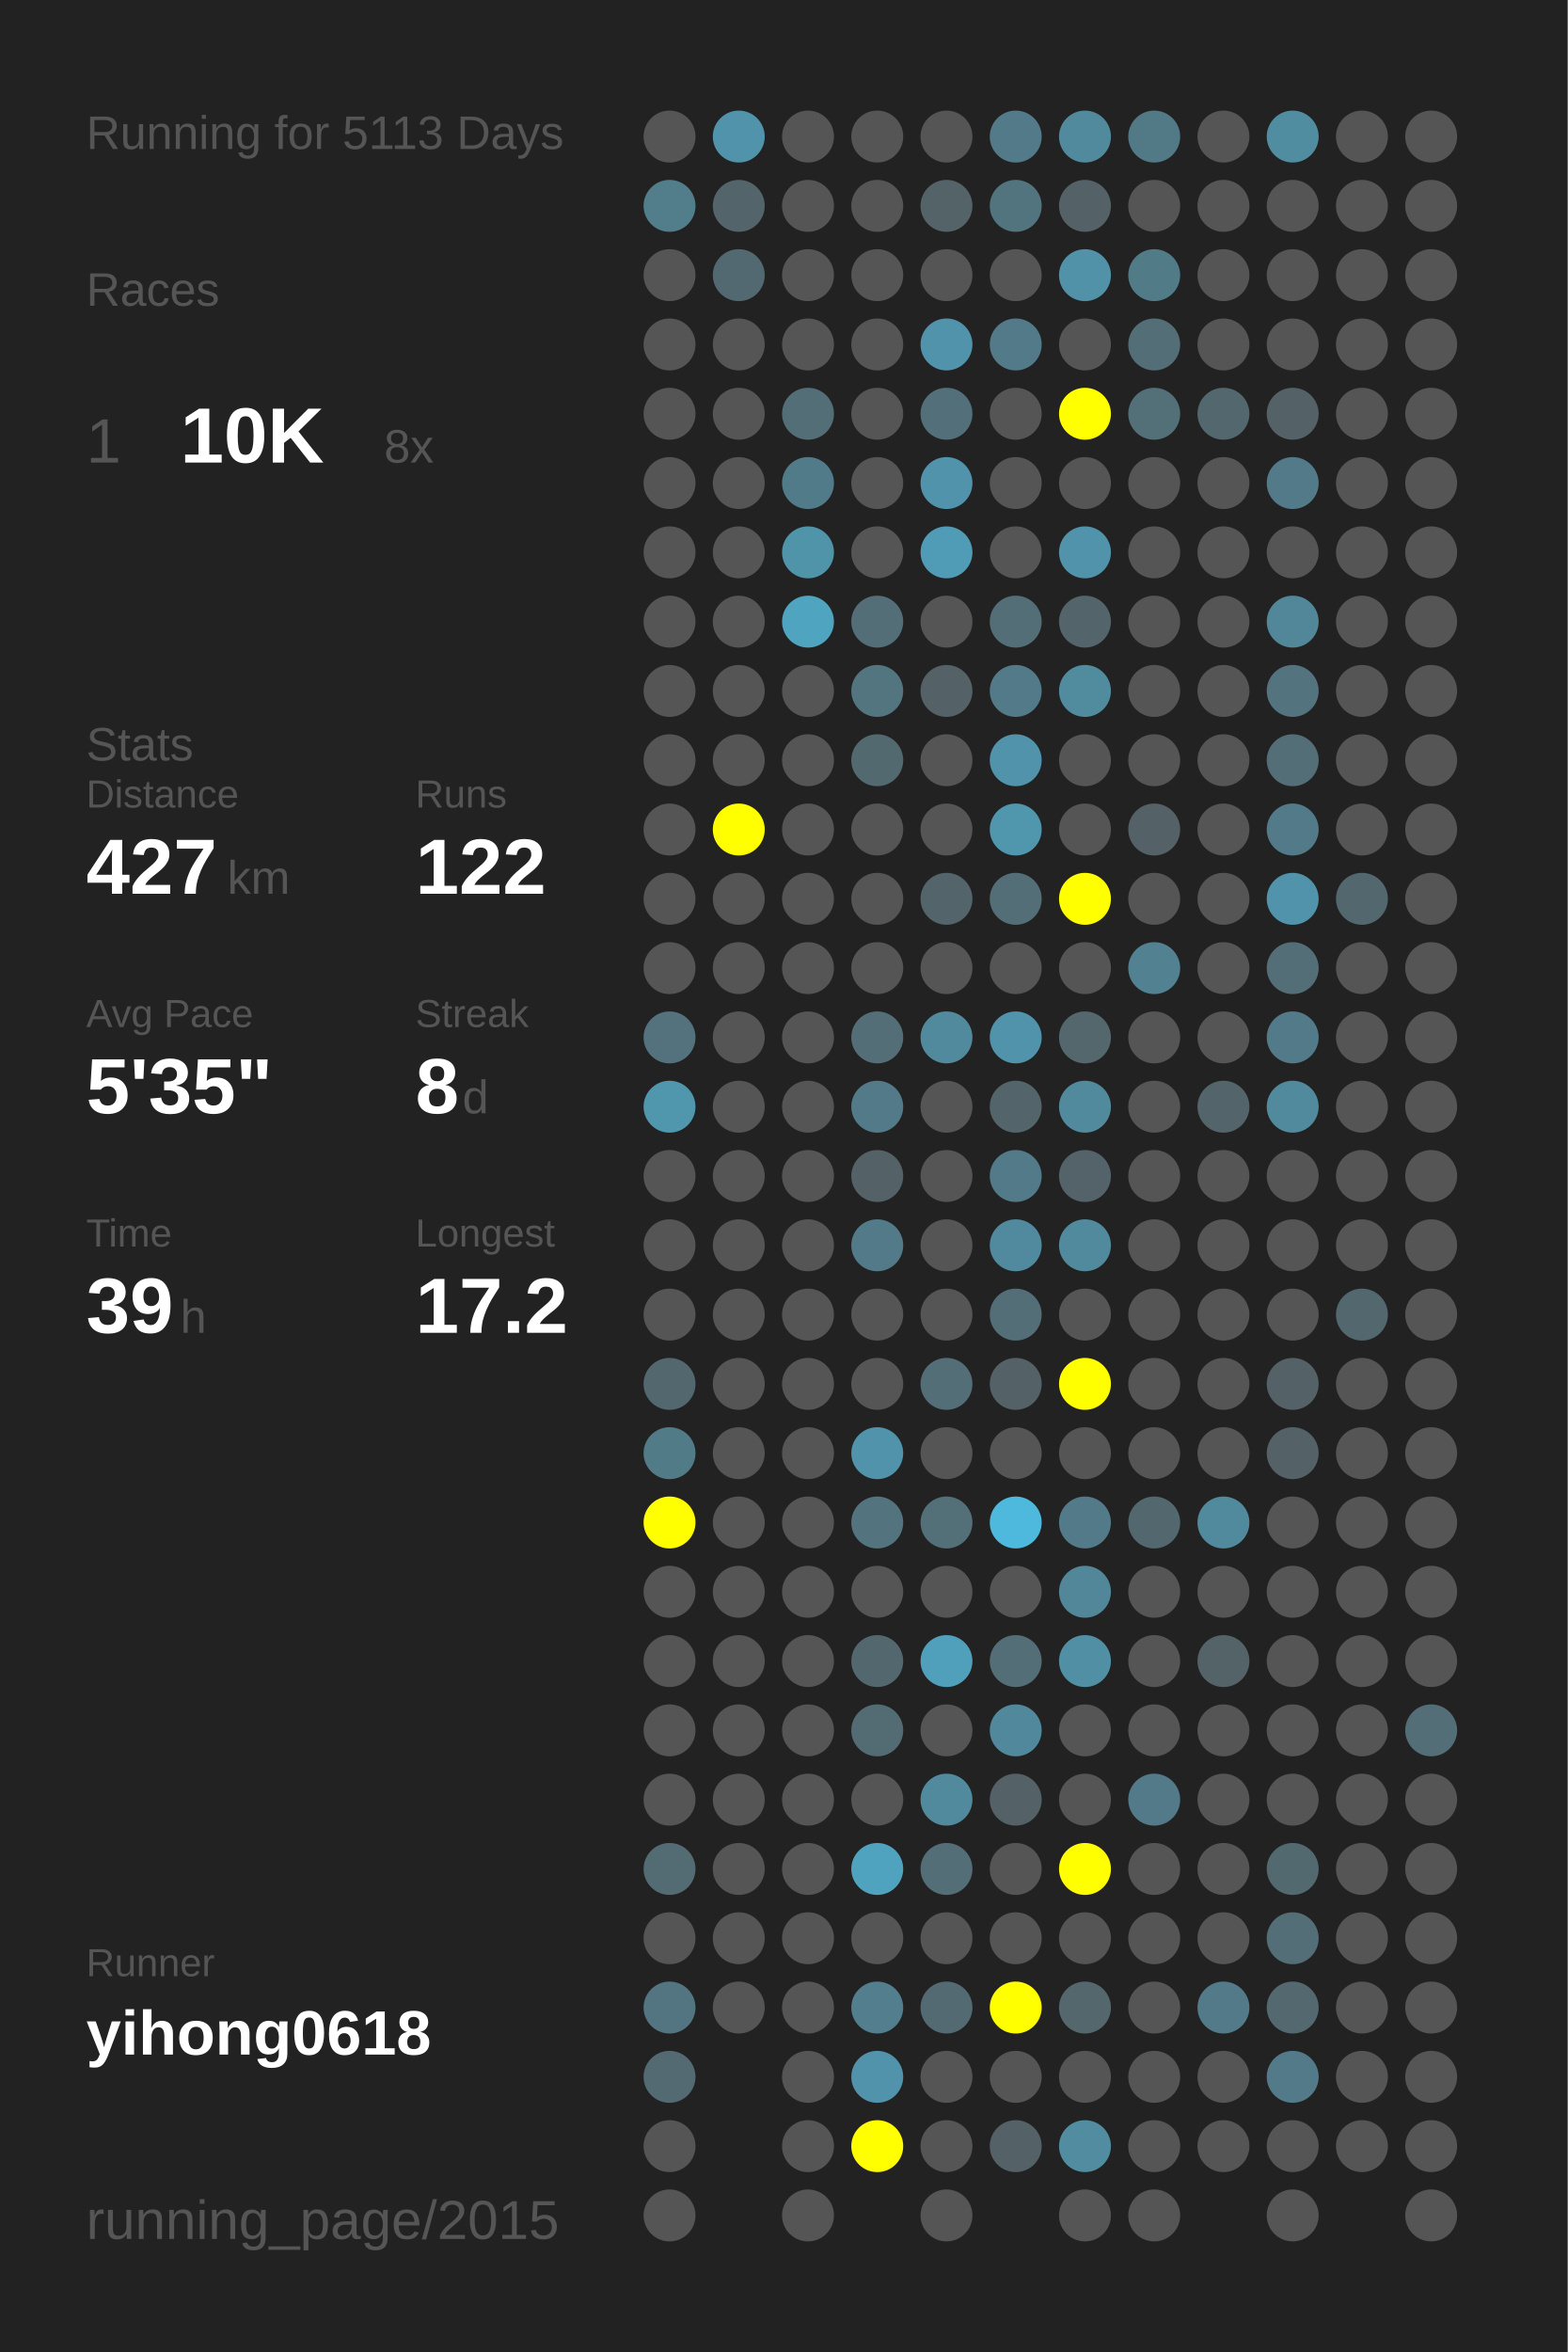
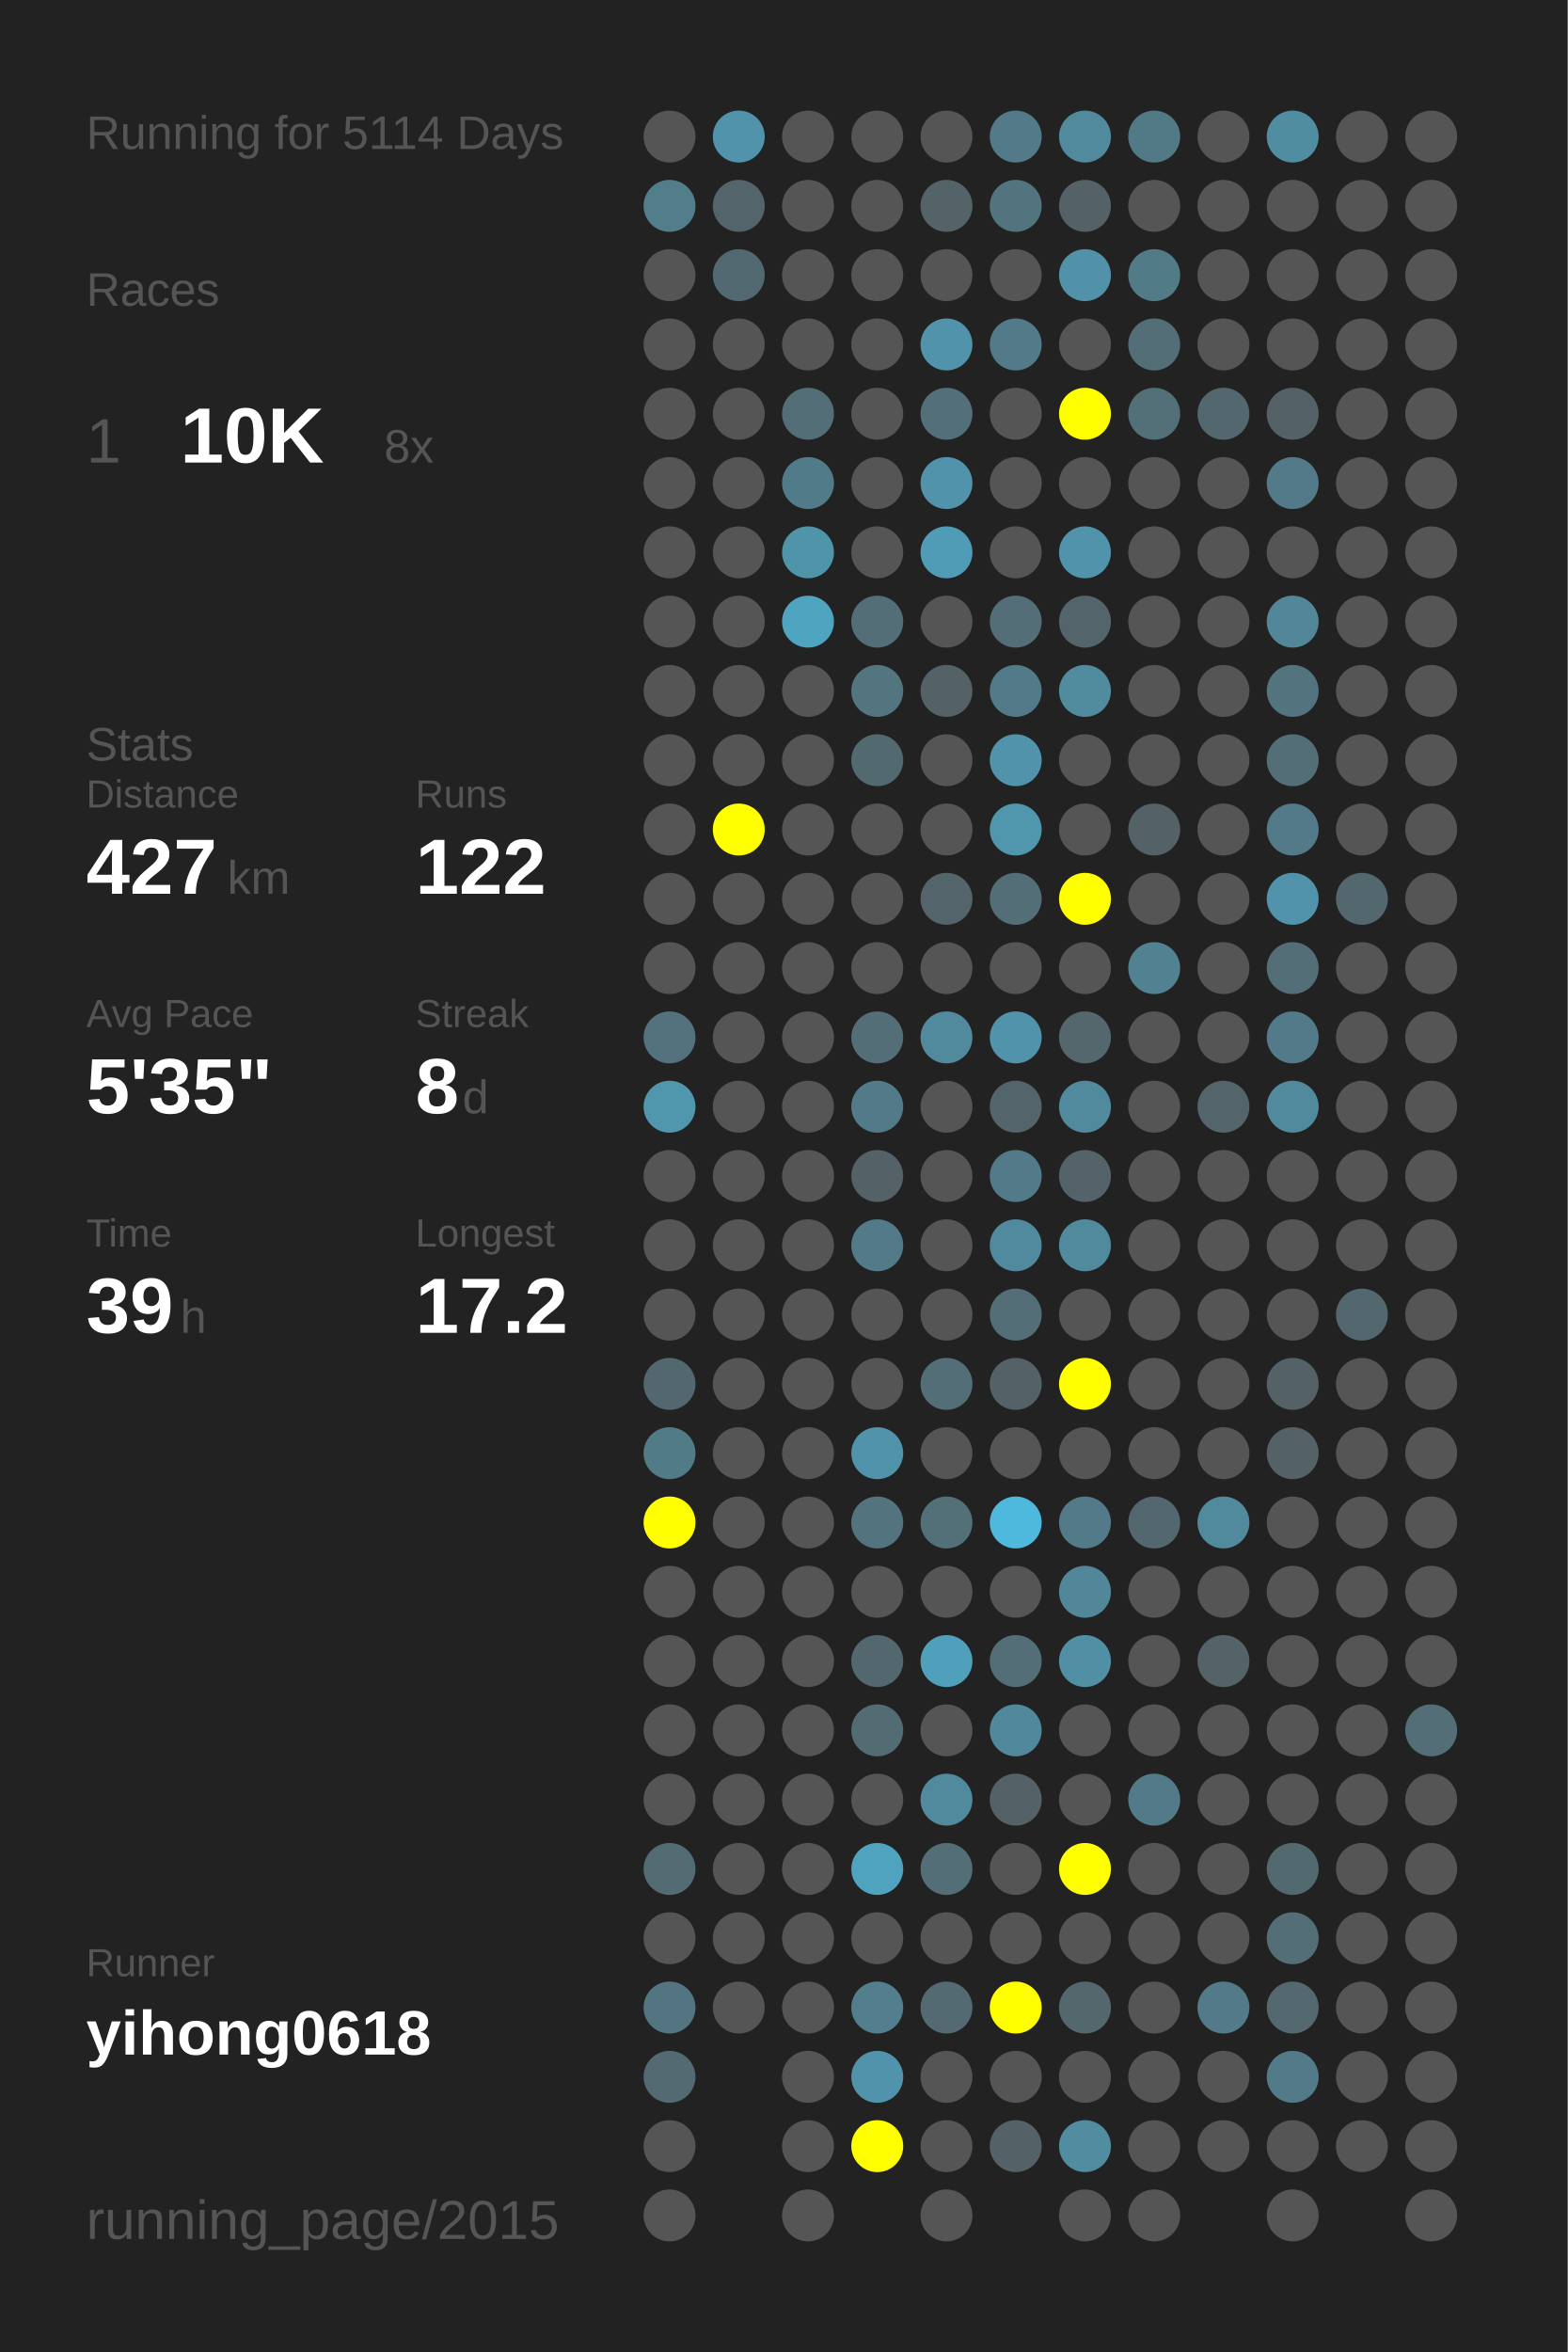
<svg xmlns="http://www.w3.org/2000/svg" baseProfile="full" height="300mm" version="1.1" viewBox="0,0,200,300" width="200mm">
  <defs />
  <rect fill="#222222" height="300" width="200" x="0" y="0" />
-   <text fill="#555555" style="font-size:6px; font-family:Arial;" x="11" y="19">Running for 5113 Days</text>
+   <text fill="#555555" style="font-size:6px; font-family:Arial;" x="11" y="19">Running for 5114 Days</text>
  <text fill="#555555" style="font-size:6px; font-family:Arial;" x="11" y="39">Races</text>
  <text fill="#555555" style="font-size:8px; font-family:Arial;" x="11" y="59">1</text>
  <text fill="#FFFFFF" style="font-size:10px; font-family:Arial; font-weight:bold;" x="23" y="59">10K</text>
  <text fill="#555555" style="font-size:6px; font-family:Arial;" x="49" y="59">8x</text>
  <text fill="#555555" style="font-size:6px; font-family:Arial;" x="11" y="97">Stats</text>
  <text fill="#555555" style="font-size:5px; font-family:Arial;" x="11" y="103">Distance</text>
  <text fill="#FFFFFF" style="font-size:10px; font-family:Arial; font-weight:bold;" x="11" y="114">427</text>
  <text fill="#555555" style="font-size:6px; font-family:Arial;" x="29" y="114">km</text>
  <text fill="#555555" style="font-size:5px; font-family:Arial;" x="53" y="103">Runs</text>
  <text fill="#FFFFFF" style="font-size:10px; font-family:Arial; font-weight:bold;" x="53" y="114">122</text>
  <text fill="#555555" style="font-size:5px; font-family:Arial;" x="11" y="131">Avg Pace</text>
  <text fill="#FFFFFF" style="font-size:10px; font-family:Arial; font-weight:bold;" x="11" y="142">5'35"</text>
  <text fill="#555555" style="font-size:5px; font-family:Arial;" x="53" y="131">Streak</text>
  <text fill="#FFFFFF" style="font-size:10px; font-family:Arial; font-weight:bold;" x="53" y="142">8</text>
  <text fill="#555555" style="font-size:6px; font-family:Arial;" x="59" y="142">d</text>
  <text fill="#555555" style="font-size:5px; font-family:Arial;" x="11" y="159">Time</text>
  <text fill="#FFFFFF" style="font-size:10px; font-family:Arial; font-weight:bold;" x="11" y="170">39</text>
  <text fill="#555555" style="font-size:6px; font-family:Arial;" x="23" y="170">h</text>
  <text fill="#555555" style="font-size:5px; font-family:Arial;" x="53" y="159">Longest</text>
  <text fill="#FFFFFF" style="font-size:10px; font-family:Arial; font-weight:bold;" x="53" y="170">17.2</text>
  <text fill="#555555" style="font-size:5px; font-family:Arial;" x="11" y="252.065">Runner</text>
  <text fill="#FFFFFF" style="font-size:8px; font-family:Arial; font-weight:bold;" x="11" y="262.065">yihong0618</text>
  <text fill="#555555" style="font-size:7px; font-family:Arial;" x="11" y="285.581">running_page/2015</text>
  <circle cx="85.417" cy="17.419" fill="#555555" r="3.312" />
  <circle cx="85.417" cy="26.258" fill="#527e8c" r="3.312" />
  <circle cx="85.417" cy="35.097" fill="#555555" r="3.312" />
  <circle cx="85.417" cy="43.935" fill="#555555" r="3.312" />
  <circle cx="85.417" cy="52.774" fill="#555555" r="3.312" />
  <circle cx="85.417" cy="61.613" fill="#555555" r="3.312" />
  <circle cx="85.417" cy="70.452" fill="#555555" r="3.312" />
  <circle cx="85.417" cy="79.29" fill="#555555" r="3.312" />
  <circle cx="85.417" cy="88.129" fill="#555555" r="3.312" />
  <circle cx="85.417" cy="96.968" fill="#555555" r="3.312" />
  <circle cx="85.417" cy="105.806" fill="#555555" r="3.312" />
  <circle cx="85.417" cy="114.645" fill="#555555" r="3.312" />
  <circle cx="85.417" cy="123.484" fill="#555555" r="3.312" />
  <circle cx="85.417" cy="132.323" fill="#53727d" r="3.312" />
  <circle cx="85.417" cy="141.161" fill="#5096ad" r="3.312" />
  <circle cx="85.417" cy="150" fill="#555555" r="3.312" />
  <circle cx="85.417" cy="158.839" fill="#555555" r="3.312" />
  <circle cx="85.417" cy="167.677" fill="#555555" r="3.312" />
  <circle cx="85.417" cy="176.516" fill="#53676e" r="3.312" />
  <circle cx="85.417" cy="185.355" fill="#527b88" r="3.312" />
  <circle cx="85.417" cy="194.194" fill="#FFFF00" r="3.312" />
  <circle cx="85.417" cy="203.032" fill="#555555" r="3.312" />
  <circle cx="85.417" cy="211.871" fill="#555555" r="3.312" />
  <circle cx="85.417" cy="220.71" fill="#555555" r="3.312" />
  <circle cx="85.417" cy="229.548" fill="#555555" r="3.312" />
  <circle cx="85.417" cy="238.387" fill="#536b73" r="3.312" />
  <circle cx="85.417" cy="247.226" fill="#555555" r="3.312" />
  <circle cx="85.417" cy="256.065" fill="#527581" r="3.312" />
  <circle cx="85.417" cy="264.903" fill="#536a72" r="3.312" />
  <circle cx="85.417" cy="273.742" fill="#555555" r="3.312" />
  <circle cx="85.417" cy="282.581" fill="#555555" r="3.312" />
  <circle cx="94.25" cy="17.419" fill="#5093aa" r="3.312" />
  <circle cx="94.25" cy="26.258" fill="#53646a" r="3.312" />
  <circle cx="94.25" cy="35.097" fill="#536971" r="3.312" />
  <circle cx="94.25" cy="43.935" fill="#555555" r="3.312" />
  <circle cx="94.25" cy="52.774" fill="#555555" r="3.312" />
  <circle cx="94.25" cy="61.613" fill="#555555" r="3.312" />
  <circle cx="94.25" cy="70.452" fill="#555555" r="3.312" />
  <circle cx="94.25" cy="79.29" fill="#555555" r="3.312" />
  <circle cx="94.25" cy="88.129" fill="#555555" r="3.312" />
  <circle cx="94.25" cy="96.968" fill="#555555" r="3.312" />
  <circle cx="94.25" cy="105.806" fill="#FFFF00" r="3.312" />
  <circle cx="94.25" cy="114.645" fill="#555555" r="3.312" />
  <circle cx="94.25" cy="123.484" fill="#555555" r="3.312" />
  <circle cx="94.25" cy="132.323" fill="#555555" r="3.312" />
  <circle cx="94.25" cy="141.161" fill="#555555" r="3.312" />
  <circle cx="94.25" cy="150" fill="#555555" r="3.312" />
  <circle cx="94.25" cy="158.839" fill="#555555" r="3.312" />
  <circle cx="94.25" cy="167.677" fill="#555555" r="3.312" />
  <circle cx="94.25" cy="176.516" fill="#555555" r="3.312" />
  <circle cx="94.25" cy="185.355" fill="#555555" r="3.312" />
  <circle cx="94.25" cy="194.194" fill="#555555" r="3.312" />
  <circle cx="94.25" cy="203.032" fill="#555555" r="3.312" />
  <circle cx="94.25" cy="211.871" fill="#555555" r="3.312" />
  <circle cx="94.25" cy="220.71" fill="#555555" r="3.312" />
  <circle cx="94.25" cy="229.548" fill="#555555" r="3.312" />
  <circle cx="94.25" cy="238.387" fill="#555555" r="3.312" />
  <circle cx="94.25" cy="247.226" fill="#555555" r="3.312" />
  <circle cx="94.25" cy="256.065" fill="#555555" r="3.312" />
  <circle cx="103.083" cy="17.419" fill="#555555" r="3.312" />
  <circle cx="103.083" cy="26.258" fill="#555555" r="3.312" />
  <circle cx="103.083" cy="35.097" fill="#555555" r="3.312" />
  <circle cx="103.083" cy="43.935" fill="#555555" r="3.312" />
  <circle cx="103.083" cy="52.774" fill="#536e77" r="3.312" />
  <circle cx="103.083" cy="61.613" fill="#527b89" r="3.312" />
  <circle cx="103.083" cy="70.452" fill="#5094aa" r="3.312" />
  <circle cx="103.083" cy="79.29" fill="#4fa4c0" r="3.312" />
  <circle cx="103.083" cy="88.129" fill="#555555" r="3.312" />
  <circle cx="103.083" cy="96.968" fill="#555555" r="3.312" />
  <circle cx="103.083" cy="105.806" fill="#555555" r="3.312" />
  <circle cx="103.083" cy="114.645" fill="#555555" r="3.312" />
  <circle cx="103.083" cy="123.484" fill="#555555" r="3.312" />
  <circle cx="103.083" cy="132.323" fill="#555555" r="3.312" />
  <circle cx="103.083" cy="141.161" fill="#555555" r="3.312" />
  <circle cx="103.083" cy="150" fill="#555555" r="3.312" />
  <circle cx="103.083" cy="158.839" fill="#555555" r="3.312" />
  <circle cx="103.083" cy="167.677" fill="#555555" r="3.312" />
  <circle cx="103.083" cy="176.516" fill="#555555" r="3.312" />
  <circle cx="103.083" cy="185.355" fill="#555555" r="3.312" />
  <circle cx="103.083" cy="194.194" fill="#555555" r="3.312" />
  <circle cx="103.083" cy="203.032" fill="#555555" r="3.312" />
  <circle cx="103.083" cy="211.871" fill="#555555" r="3.312" />
  <circle cx="103.083" cy="220.71" fill="#555555" r="3.312" />
  <circle cx="103.083" cy="229.548" fill="#555555" r="3.312" />
  <circle cx="103.083" cy="238.387" fill="#555555" r="3.312" />
  <circle cx="103.083" cy="247.226" fill="#555555" r="3.312" />
  <circle cx="103.083" cy="256.065" fill="#555555" r="3.312" />
  <circle cx="103.083" cy="264.903" fill="#555555" r="3.312" />
  <circle cx="103.083" cy="273.742" fill="#555555" r="3.312" />
  <circle cx="103.083" cy="282.581" fill="#555555" r="3.312" />
  <circle cx="111.917" cy="17.419" fill="#555555" r="3.312" />
  <circle cx="111.917" cy="26.258" fill="#555555" r="3.312" />
  <circle cx="111.917" cy="35.097" fill="#555555" r="3.312" />
  <circle cx="111.917" cy="43.935" fill="#555555" r="3.312" />
  <circle cx="111.917" cy="52.774" fill="#555555" r="3.312" />
  <circle cx="111.917" cy="61.613" fill="#555555" r="3.312" />
  <circle cx="111.917" cy="70.452" fill="#555555" r="3.312" />
  <circle cx="111.917" cy="79.29" fill="#536e77" r="3.312" />
  <circle cx="111.917" cy="88.129" fill="#527580" r="3.312" />
  <circle cx="111.917" cy="96.968" fill="#536970" r="3.312" />
  <circle cx="111.917" cy="105.806" fill="#555555" r="3.312" />
  <circle cx="111.917" cy="114.645" fill="#555555" r="3.312" />
  <circle cx="111.917" cy="123.484" fill="#555555" r="3.312" />
  <circle cx="111.917" cy="132.323" fill="#536e77" r="3.312" />
  <circle cx="111.917" cy="141.161" fill="#527a88" r="3.312" />
  <circle cx="111.917" cy="150" fill="#546166" r="3.312" />
  <circle cx="111.917" cy="158.839" fill="#527a88" r="3.312" />
  <circle cx="111.917" cy="167.677" fill="#555555" r="3.312" />
  <circle cx="111.917" cy="176.516" fill="#555555" r="3.312" />
  <circle cx="111.917" cy="185.355" fill="#5093aa" r="3.312" />
  <circle cx="111.917" cy="194.194" fill="#53747f" r="3.312" />
  <circle cx="111.917" cy="203.032" fill="#555555" r="3.312" />
  <circle cx="111.917" cy="211.871" fill="#53676e" r="3.312" />
  <circle cx="111.917" cy="220.71" fill="#536c74" r="3.312" />
  <circle cx="111.917" cy="229.548" fill="#555555" r="3.312" />
  <circle cx="111.917" cy="238.387" fill="#4fa3bf" r="3.312" />
  <circle cx="111.917" cy="247.226" fill="#555555" r="3.312" />
  <circle cx="111.917" cy="256.065" fill="#527e8d" r="3.312" />
  <circle cx="111.917" cy="264.903" fill="#5093aa" r="3.312" />
  <circle cx="111.917" cy="273.742" fill="#FFFF00" r="3.312" />
  <circle cx="120.75" cy="17.419" fill="#555555" r="3.312" />
  <circle cx="120.75" cy="26.258" fill="#546368" r="3.312" />
  <circle cx="120.75" cy="35.097" fill="#555555" r="3.312" />
  <circle cx="120.75" cy="43.935" fill="#5093aa" r="3.312" />
  <circle cx="120.75" cy="52.774" fill="#536f79" r="3.312" />
  <circle cx="120.75" cy="61.613" fill="#5093aa" r="3.312" />
  <circle cx="120.75" cy="70.452" fill="#509cb6" r="3.312" />
  <circle cx="120.75" cy="79.29" fill="#555555" r="3.312" />
  <circle cx="120.75" cy="88.129" fill="#546166" r="3.312" />
  <circle cx="120.75" cy="96.968" fill="#555555" r="3.312" />
  <circle cx="120.75" cy="105.806" fill="#555555" r="3.312" />
  <circle cx="120.75" cy="114.645" fill="#53646a" r="3.312" />
  <circle cx="120.75" cy="123.484" fill="#555555" r="3.312" />
  <circle cx="120.75" cy="132.323" fill="#518a9d" r="3.312" />
  <circle cx="120.75" cy="141.161" fill="#555555" r="3.312" />
  <circle cx="120.75" cy="150" fill="#555555" r="3.312" />
  <circle cx="120.75" cy="158.839" fill="#555555" r="3.312" />
  <circle cx="120.75" cy="167.677" fill="#555555" r="3.312" />
  <circle cx="120.75" cy="176.516" fill="#536e77" r="3.312" />
  <circle cx="120.75" cy="185.355" fill="#555555" r="3.312" />
  <circle cx="120.75" cy="194.194" fill="#536f78" r="3.312" />
  <circle cx="120.75" cy="203.032" fill="#555555" r="3.312" />
  <circle cx="120.75" cy="211.871" fill="#50a0bb" r="3.312" />
  <circle cx="120.75" cy="220.71" fill="#555555" r="3.312" />
  <circle cx="120.75" cy="229.548" fill="#518a9d" r="3.312" />
  <circle cx="120.75" cy="238.387" fill="#536e77" r="3.312" />
  <circle cx="120.75" cy="247.226" fill="#555555" r="3.312" />
  <circle cx="120.75" cy="256.065" fill="#536a72" r="3.312" />
  <circle cx="120.75" cy="264.903" fill="#555555" r="3.312" />
  <circle cx="120.75" cy="273.742" fill="#555555" r="3.312" />
  <circle cx="120.75" cy="282.581" fill="#555555" r="3.312" />
  <circle cx="129.583" cy="17.419" fill="#527a88" r="3.312" />
  <circle cx="129.583" cy="26.258" fill="#52747f" r="3.312" />
  <circle cx="129.583" cy="35.097" fill="#555555" r="3.312" />
  <circle cx="129.583" cy="43.935" fill="#527a88" r="3.312" />
  <circle cx="129.583" cy="52.774" fill="#555555" r="3.312" />
  <circle cx="129.583" cy="61.613" fill="#555555" r="3.312" />
  <circle cx="129.583" cy="70.452" fill="#555555" r="3.312" />
  <circle cx="129.583" cy="79.29" fill="#536e77" r="3.312" />
  <circle cx="129.583" cy="88.129" fill="#527a88" r="3.312" />
  <circle cx="129.583" cy="96.968" fill="#5093aa" r="3.312" />
  <circle cx="129.583" cy="105.806" fill="#5096ad" r="3.312" />
  <circle cx="129.583" cy="114.645" fill="#536e77" r="3.312" />
  <circle cx="129.583" cy="123.484" fill="#555555" r="3.312" />
  <circle cx="129.583" cy="132.323" fill="#5093aa" r="3.312" />
  <circle cx="129.583" cy="141.161" fill="#53656a" r="3.312" />
  <circle cx="129.583" cy="150" fill="#527a88" r="3.312" />
  <circle cx="129.583" cy="158.839" fill="#518a9e" r="3.312" />
  <circle cx="129.583" cy="167.677" fill="#536e77" r="3.312" />
  <circle cx="129.583" cy="176.516" fill="#546166" r="3.312" />
  <circle cx="129.583" cy="185.355" fill="#555555" r="3.312" />
  <circle cx="129.583" cy="194.194" fill="#4eb9dd" r="3.312" />
  <circle cx="129.583" cy="203.032" fill="#555555" r="3.312" />
  <circle cx="129.583" cy="211.871" fill="#536e77" r="3.312" />
  <circle cx="129.583" cy="220.71" fill="#51889b" r="3.312" />
  <circle cx="129.583" cy="229.548" fill="#546166" r="3.312" />
  <circle cx="129.583" cy="238.387" fill="#555555" r="3.312" />
  <circle cx="129.583" cy="247.226" fill="#555555" r="3.312" />
  <circle cx="129.583" cy="256.065" fill="#FFFF00" r="3.312" />
  <circle cx="129.583" cy="264.903" fill="#555555" r="3.312" />
  <circle cx="129.583" cy="273.742" fill="#546166" r="3.312" />
  <circle cx="138.417" cy="17.419" fill="#518a9d" r="3.312" />
  <circle cx="138.417" cy="26.258" fill="#546166" r="3.312" />
  <circle cx="138.417" cy="35.097" fill="#5192a9" r="3.312" />
  <circle cx="138.417" cy="43.935" fill="#555555" r="3.312" />
  <circle cx="138.417" cy="52.774" fill="#FFFF00" r="3.312" />
  <circle cx="138.417" cy="61.613" fill="#555555" r="3.312" />
  <circle cx="138.417" cy="70.452" fill="#5093aa" r="3.312" />
  <circle cx="138.417" cy="79.29" fill="#53646a" r="3.312" />
  <circle cx="138.417" cy="88.129" fill="#518b9e" r="3.312" />
  <circle cx="138.417" cy="96.968" fill="#555555" r="3.312" />
  <circle cx="138.417" cy="105.806" fill="#555555" r="3.312" />
  <circle cx="138.417" cy="114.645" fill="#FFFF00" r="3.312" />
  <circle cx="138.417" cy="123.484" fill="#555555" r="3.312" />
  <circle cx="138.417" cy="132.323" fill="#53676d" r="3.312" />
  <circle cx="138.417" cy="141.161" fill="#518a9d" r="3.312" />
  <circle cx="138.417" cy="150" fill="#546369" r="3.312" />
  <circle cx="138.417" cy="158.839" fill="#518a9d" r="3.312" />
  <circle cx="138.417" cy="167.677" fill="#555555" r="3.312" />
  <circle cx="138.417" cy="176.516" fill="#FFFF00" r="3.312" />
  <circle cx="138.417" cy="185.355" fill="#555555" r="3.312" />
  <circle cx="138.417" cy="194.194" fill="#527a88" r="3.312" />
  <circle cx="138.417" cy="203.032" fill="#518799" r="3.312" />
  <circle cx="138.417" cy="211.871" fill="#518fa4" r="3.312" />
  <circle cx="138.417" cy="220.71" fill="#555555" r="3.312" />
  <circle cx="138.417" cy="229.548" fill="#555555" r="3.312" />
  <circle cx="138.417" cy="238.387" fill="#FFFF00" r="3.312" />
  <circle cx="138.417" cy="247.226" fill="#555555" r="3.312" />
  <circle cx="138.417" cy="256.065" fill="#53676d" r="3.312" />
  <circle cx="138.417" cy="264.903" fill="#555555" r="3.312" />
  <circle cx="138.417" cy="273.742" fill="#518ca0" r="3.312" />
  <circle cx="138.417" cy="282.581" fill="#555555" r="3.312" />
  <circle cx="147.25" cy="17.419" fill="#527986" r="3.312" />
  <circle cx="147.25" cy="26.258" fill="#555555" r="3.312" />
  <circle cx="147.25" cy="35.097" fill="#527b88" r="3.312" />
  <circle cx="147.25" cy="43.935" fill="#536e77" r="3.312" />
  <circle cx="147.25" cy="52.774" fill="#537079" r="3.312" />
  <circle cx="147.25" cy="61.613" fill="#555555" r="3.312" />
  <circle cx="147.25" cy="70.452" fill="#555555" r="3.312" />
  <circle cx="147.25" cy="79.29" fill="#555555" r="3.312" />
  <circle cx="147.25" cy="88.129" fill="#555555" r="3.312" />
  <circle cx="147.25" cy="96.968" fill="#555555" r="3.312" />
  <circle cx="147.25" cy="105.806" fill="#546166" r="3.312" />
  <circle cx="147.25" cy="114.645" fill="#555555" r="3.312" />
  <circle cx="147.25" cy="123.484" fill="#528191" r="3.312" />
  <circle cx="147.25" cy="132.323" fill="#555555" r="3.312" />
  <circle cx="147.25" cy="141.161" fill="#555555" r="3.312" />
  <circle cx="147.25" cy="150" fill="#555555" r="3.312" />
  <circle cx="147.25" cy="158.839" fill="#555555" r="3.312" />
  <circle cx="147.25" cy="167.677" fill="#555555" r="3.312" />
  <circle cx="147.25" cy="176.516" fill="#555555" r="3.312" />
  <circle cx="147.25" cy="185.355" fill="#555555" r="3.312" />
  <circle cx="147.25" cy="194.194" fill="#53676e" r="3.312" />
  <circle cx="147.25" cy="203.032" fill="#555555" r="3.312" />
  <circle cx="147.25" cy="211.871" fill="#555555" r="3.312" />
  <circle cx="147.25" cy="220.71" fill="#555555" r="3.312" />
  <circle cx="147.25" cy="229.548" fill="#527a88" r="3.312" />
  <circle cx="147.25" cy="238.387" fill="#555555" r="3.312" />
  <circle cx="147.25" cy="247.226" fill="#555555" r="3.312" />
  <circle cx="147.25" cy="256.065" fill="#555555" r="3.312" />
  <circle cx="147.25" cy="264.903" fill="#555555" r="3.312" />
  <circle cx="147.25" cy="273.742" fill="#555555" r="3.312" />
  <circle cx="147.25" cy="282.581" fill="#555555" r="3.312" />
  <circle cx="156.083" cy="17.419" fill="#555555" r="3.312" />
  <circle cx="156.083" cy="26.258" fill="#555555" r="3.312" />
  <circle cx="156.083" cy="35.097" fill="#555555" r="3.312" />
  <circle cx="156.083" cy="43.935" fill="#555555" r="3.312" />
  <circle cx="156.083" cy="52.774" fill="#53676e" r="3.312" />
  <circle cx="156.083" cy="61.613" fill="#555555" r="3.312" />
  <circle cx="156.083" cy="70.452" fill="#555555" r="3.312" />
  <circle cx="156.083" cy="79.29" fill="#555555" r="3.312" />
  <circle cx="156.083" cy="88.129" fill="#555555" r="3.312" />
  <circle cx="156.083" cy="96.968" fill="#555555" r="3.312" />
  <circle cx="156.083" cy="105.806" fill="#555555" r="3.312" />
  <circle cx="156.083" cy="114.645" fill="#555555" r="3.312" />
  <circle cx="156.083" cy="123.484" fill="#555555" r="3.312" />
  <circle cx="156.083" cy="132.323" fill="#555555" r="3.312" />
  <circle cx="156.083" cy="141.161" fill="#53656a" r="3.312" />
  <circle cx="156.083" cy="150" fill="#555555" r="3.312" />
  <circle cx="156.083" cy="158.839" fill="#555555" r="3.312" />
  <circle cx="156.083" cy="167.677" fill="#555555" r="3.312" />
  <circle cx="156.083" cy="176.516" fill="#555555" r="3.312" />
  <circle cx="156.083" cy="185.355" fill="#555555" r="3.312" />
  <circle cx="156.083" cy="194.194" fill="#518a9d" r="3.312" />
  <circle cx="156.083" cy="203.032" fill="#555555" r="3.312" />
  <circle cx="156.083" cy="211.871" fill="#546368" r="3.312" />
  <circle cx="156.083" cy="220.71" fill="#555555" r="3.312" />
  <circle cx="156.083" cy="229.548" fill="#555555" r="3.312" />
  <circle cx="156.083" cy="238.387" fill="#555555" r="3.312" />
  <circle cx="156.083" cy="247.226" fill="#555555" r="3.312" />
  <circle cx="156.083" cy="256.065" fill="#527a88" r="3.312" />
  <circle cx="156.083" cy="264.903" fill="#555555" r="3.312" />
  <circle cx="156.083" cy="273.742" fill="#555555" r="3.312" />
  <circle cx="164.917" cy="17.419" fill="#518da1" r="3.312" />
  <circle cx="164.917" cy="26.258" fill="#555555" r="3.312" />
  <circle cx="164.917" cy="35.097" fill="#555555" r="3.312" />
  <circle cx="164.917" cy="43.935" fill="#555555" r="3.312" />
  <circle cx="164.917" cy="52.774" fill="#546267" r="3.312" />
  <circle cx="164.917" cy="61.613" fill="#527a88" r="3.312" />
  <circle cx="164.917" cy="70.452" fill="#555555" r="3.312" />
  <circle cx="164.917" cy="79.29" fill="#518799" r="3.312" />
  <circle cx="164.917" cy="88.129" fill="#53737e" r="3.312" />
  <circle cx="164.917" cy="96.968" fill="#536e77" r="3.312" />
  <circle cx="164.917" cy="105.806" fill="#527a88" r="3.312" />
  <circle cx="164.917" cy="114.645" fill="#5093aa" r="3.312" />
  <circle cx="164.917" cy="123.484" fill="#536e77" r="3.312" />
  <circle cx="164.917" cy="132.323" fill="#527a88" r="3.312" />
  <circle cx="164.917" cy="141.161" fill="#518a9d" r="3.312" />
  <circle cx="164.917" cy="150" fill="#555555" r="3.312" />
  <circle cx="164.917" cy="158.839" fill="#555555" r="3.312" />
  <circle cx="164.917" cy="167.677" fill="#555555" r="3.312" />
  <circle cx="164.917" cy="176.516" fill="#546166" r="3.312" />
  <circle cx="164.917" cy="185.355" fill="#546166" r="3.312" />
  <circle cx="164.917" cy="194.194" fill="#555555" r="3.312" />
  <circle cx="164.917" cy="203.032" fill="#555555" r="3.312" />
  <circle cx="164.917" cy="211.871" fill="#555555" r="3.312" />
  <circle cx="164.917" cy="220.71" fill="#555555" r="3.312" />
  <circle cx="164.917" cy="229.548" fill="#555555" r="3.312" />
  <circle cx="164.917" cy="238.387" fill="#536970" r="3.312" />
  <circle cx="164.917" cy="247.226" fill="#536e77" r="3.312" />
  <circle cx="164.917" cy="256.065" fill="#53686f" r="3.312" />
  <circle cx="164.917" cy="264.903" fill="#527a88" r="3.312" />
  <circle cx="164.917" cy="273.742" fill="#555555" r="3.312" />
  <circle cx="164.917" cy="282.581" fill="#555555" r="3.312" />
  <circle cx="173.75" cy="17.419" fill="#555555" r="3.312" />
  <circle cx="173.75" cy="26.258" fill="#555555" r="3.312" />
  <circle cx="173.75" cy="35.097" fill="#555555" r="3.312" />
  <circle cx="173.75" cy="43.935" fill="#555555" r="3.312" />
  <circle cx="173.75" cy="52.774" fill="#555555" r="3.312" />
  <circle cx="173.75" cy="61.613" fill="#555555" r="3.312" />
  <circle cx="173.75" cy="70.452" fill="#555555" r="3.312" />
  <circle cx="173.75" cy="79.29" fill="#555555" r="3.312" />
  <circle cx="173.75" cy="88.129" fill="#555555" r="3.312" />
  <circle cx="173.75" cy="96.968" fill="#555555" r="3.312" />
  <circle cx="173.75" cy="105.806" fill="#555555" r="3.312" />
  <circle cx="173.75" cy="114.645" fill="#53676e" r="3.312" />
  <circle cx="173.75" cy="123.484" fill="#555555" r="3.312" />
  <circle cx="173.75" cy="132.323" fill="#555555" r="3.312" />
  <circle cx="173.75" cy="141.161" fill="#555555" r="3.312" />
  <circle cx="173.75" cy="150" fill="#555555" r="3.312" />
  <circle cx="173.75" cy="158.839" fill="#555555" r="3.312" />
  <circle cx="173.75" cy="167.677" fill="#53676e" r="3.312" />
  <circle cx="173.75" cy="176.516" fill="#555555" r="3.312" />
  <circle cx="173.75" cy="185.355" fill="#555555" r="3.312" />
  <circle cx="173.75" cy="194.194" fill="#555555" r="3.312" />
  <circle cx="173.75" cy="203.032" fill="#555555" r="3.312" />
  <circle cx="173.75" cy="211.871" fill="#555555" r="3.312" />
  <circle cx="173.75" cy="220.71" fill="#555555" r="3.312" />
  <circle cx="173.75" cy="229.548" fill="#555555" r="3.312" />
  <circle cx="173.75" cy="238.387" fill="#555555" r="3.312" />
  <circle cx="173.75" cy="247.226" fill="#555555" r="3.312" />
  <circle cx="173.75" cy="256.065" fill="#555555" r="3.312" />
  <circle cx="173.75" cy="264.903" fill="#555555" r="3.312" />
  <circle cx="173.75" cy="273.742" fill="#555555" r="3.312" />
  <circle cx="182.583" cy="17.419" fill="#555555" r="3.312" />
  <circle cx="182.583" cy="26.258" fill="#555555" r="3.312" />
  <circle cx="182.583" cy="35.097" fill="#555555" r="3.312" />
  <circle cx="182.583" cy="43.935" fill="#555555" r="3.312" />
  <circle cx="182.583" cy="52.774" fill="#555555" r="3.312" />
  <circle cx="182.583" cy="61.613" fill="#555555" r="3.312" />
  <circle cx="182.583" cy="70.452" fill="#555555" r="3.312" />
  <circle cx="182.583" cy="79.29" fill="#555555" r="3.312" />
  <circle cx="182.583" cy="88.129" fill="#555555" r="3.312" />
  <circle cx="182.583" cy="96.968" fill="#555555" r="3.312" />
  <circle cx="182.583" cy="105.806" fill="#555555" r="3.312" />
  <circle cx="182.583" cy="114.645" fill="#555555" r="3.312" />
  <circle cx="182.583" cy="123.484" fill="#555555" r="3.312" />
  <circle cx="182.583" cy="132.323" fill="#555555" r="3.312" />
  <circle cx="182.583" cy="141.161" fill="#555555" r="3.312" />
  <circle cx="182.583" cy="150" fill="#555555" r="3.312" />
  <circle cx="182.583" cy="158.839" fill="#555555" r="3.312" />
  <circle cx="182.583" cy="167.677" fill="#555555" r="3.312" />
  <circle cx="182.583" cy="176.516" fill="#555555" r="3.312" />
  <circle cx="182.583" cy="185.355" fill="#555555" r="3.312" />
  <circle cx="182.583" cy="194.194" fill="#555555" r="3.312" />
  <circle cx="182.583" cy="203.032" fill="#555555" r="3.312" />
  <circle cx="182.583" cy="211.871" fill="#555555" r="3.312" />
  <circle cx="182.583" cy="220.71" fill="#536e77" r="3.312" />
  <circle cx="182.583" cy="229.548" fill="#555555" r="3.312" />
  <circle cx="182.583" cy="238.387" fill="#555555" r="3.312" />
  <circle cx="182.583" cy="247.226" fill="#555555" r="3.312" />
  <circle cx="182.583" cy="256.065" fill="#555555" r="3.312" />
  <circle cx="182.583" cy="264.903" fill="#555555" r="3.312" />
  <circle cx="182.583" cy="273.742" fill="#555555" r="3.312" />
  <circle cx="182.583" cy="282.581" fill="#555555" r="3.312" />
</svg>
